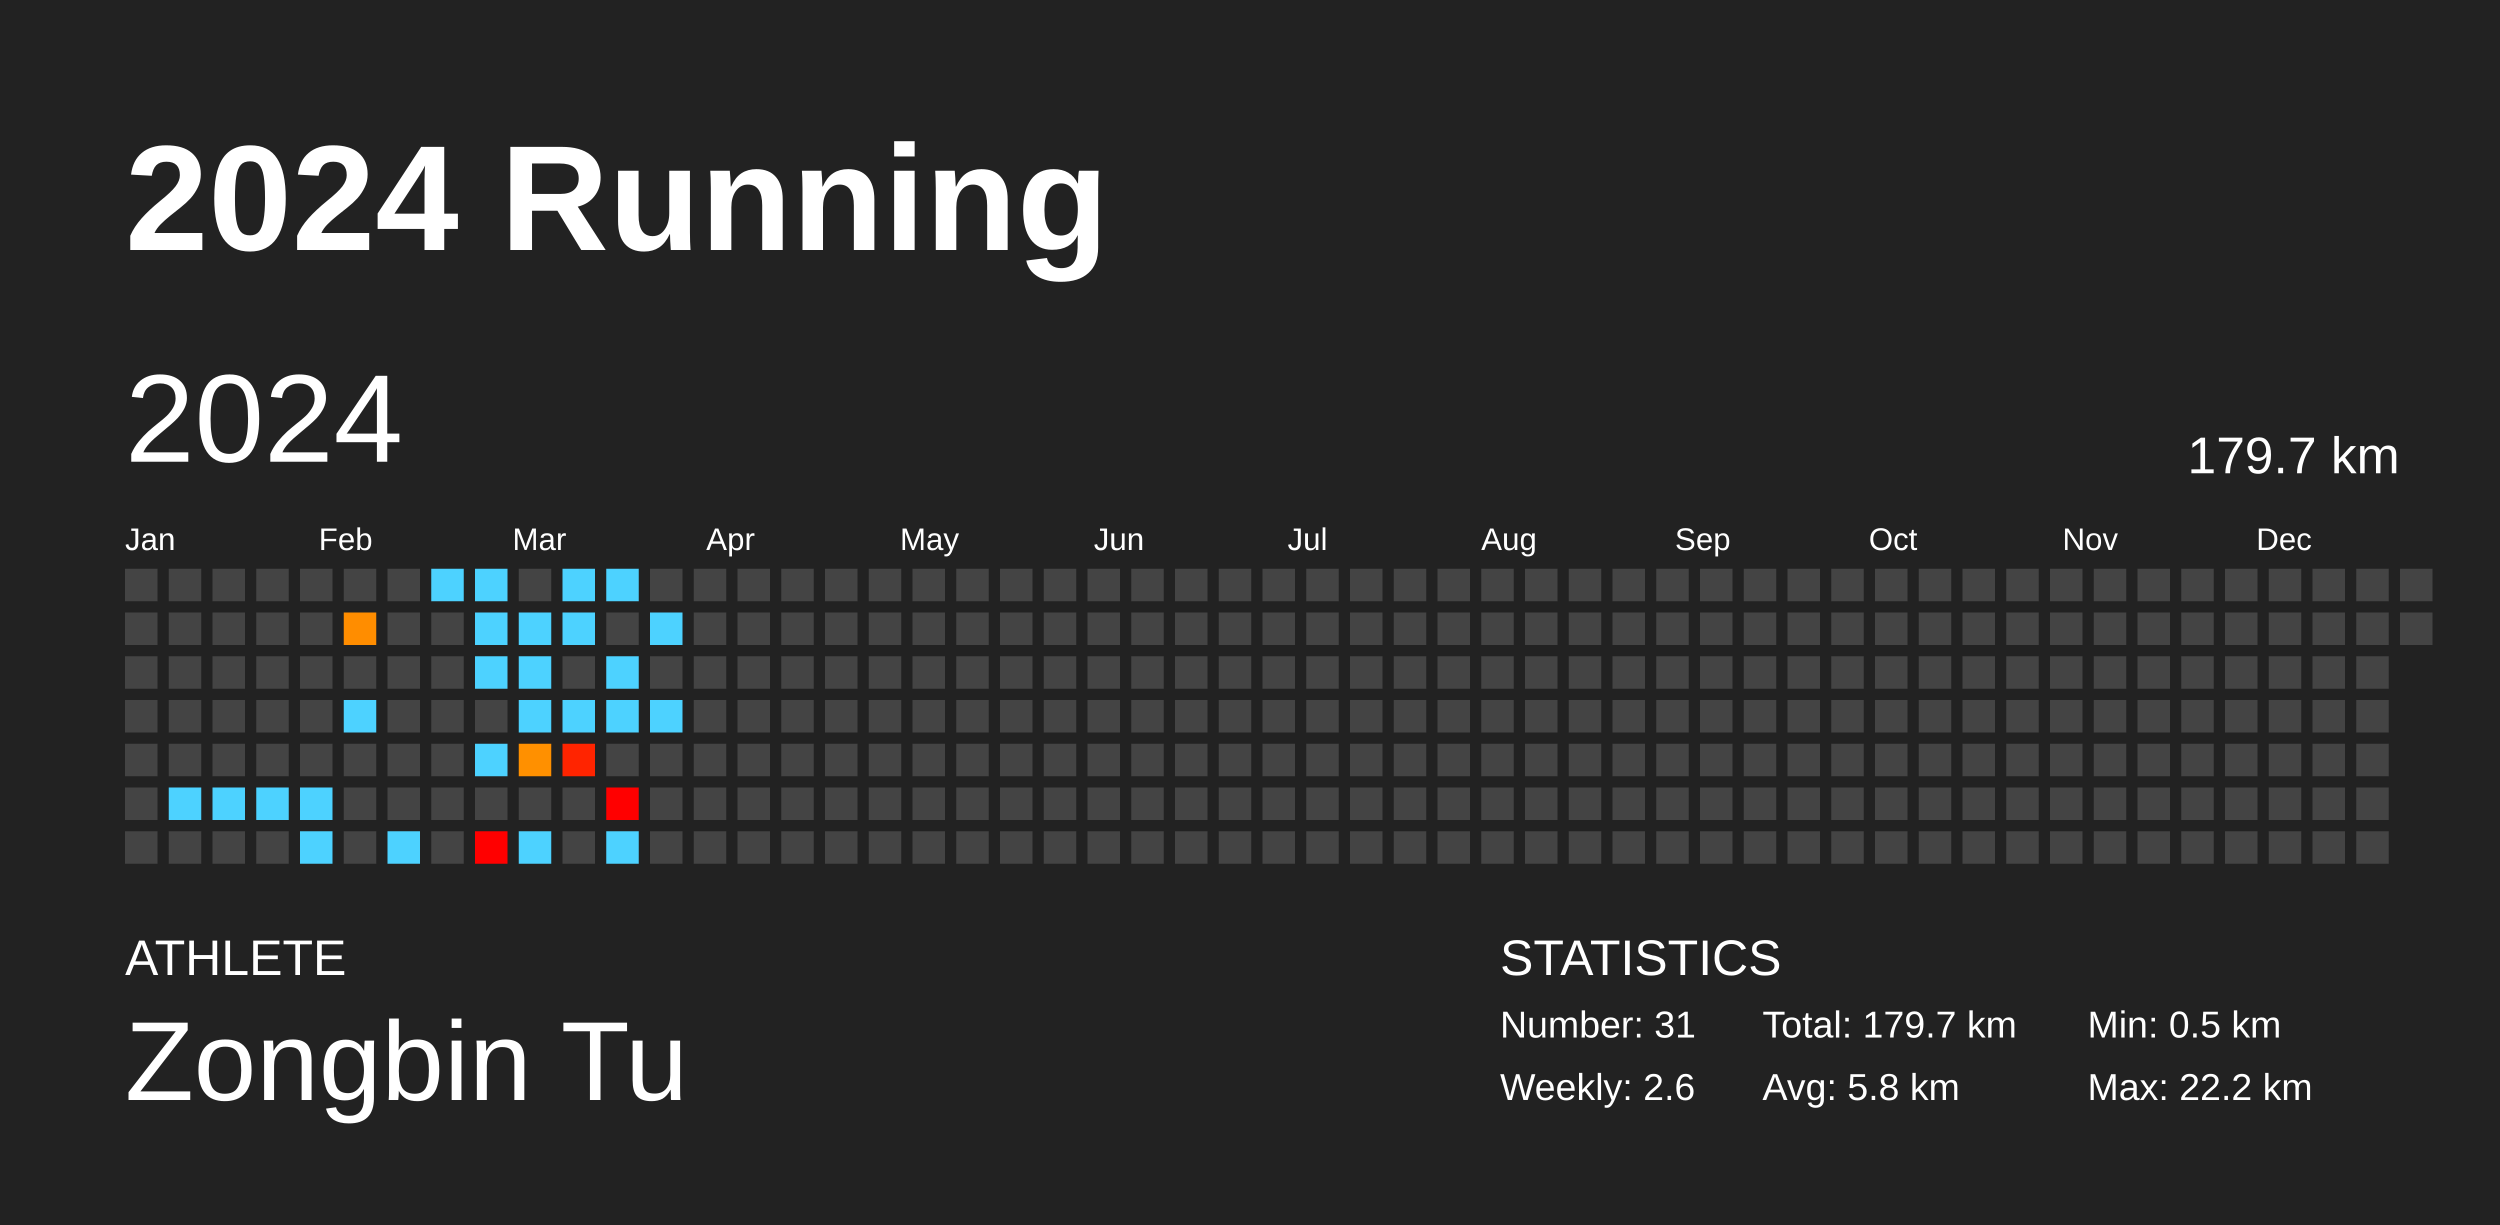
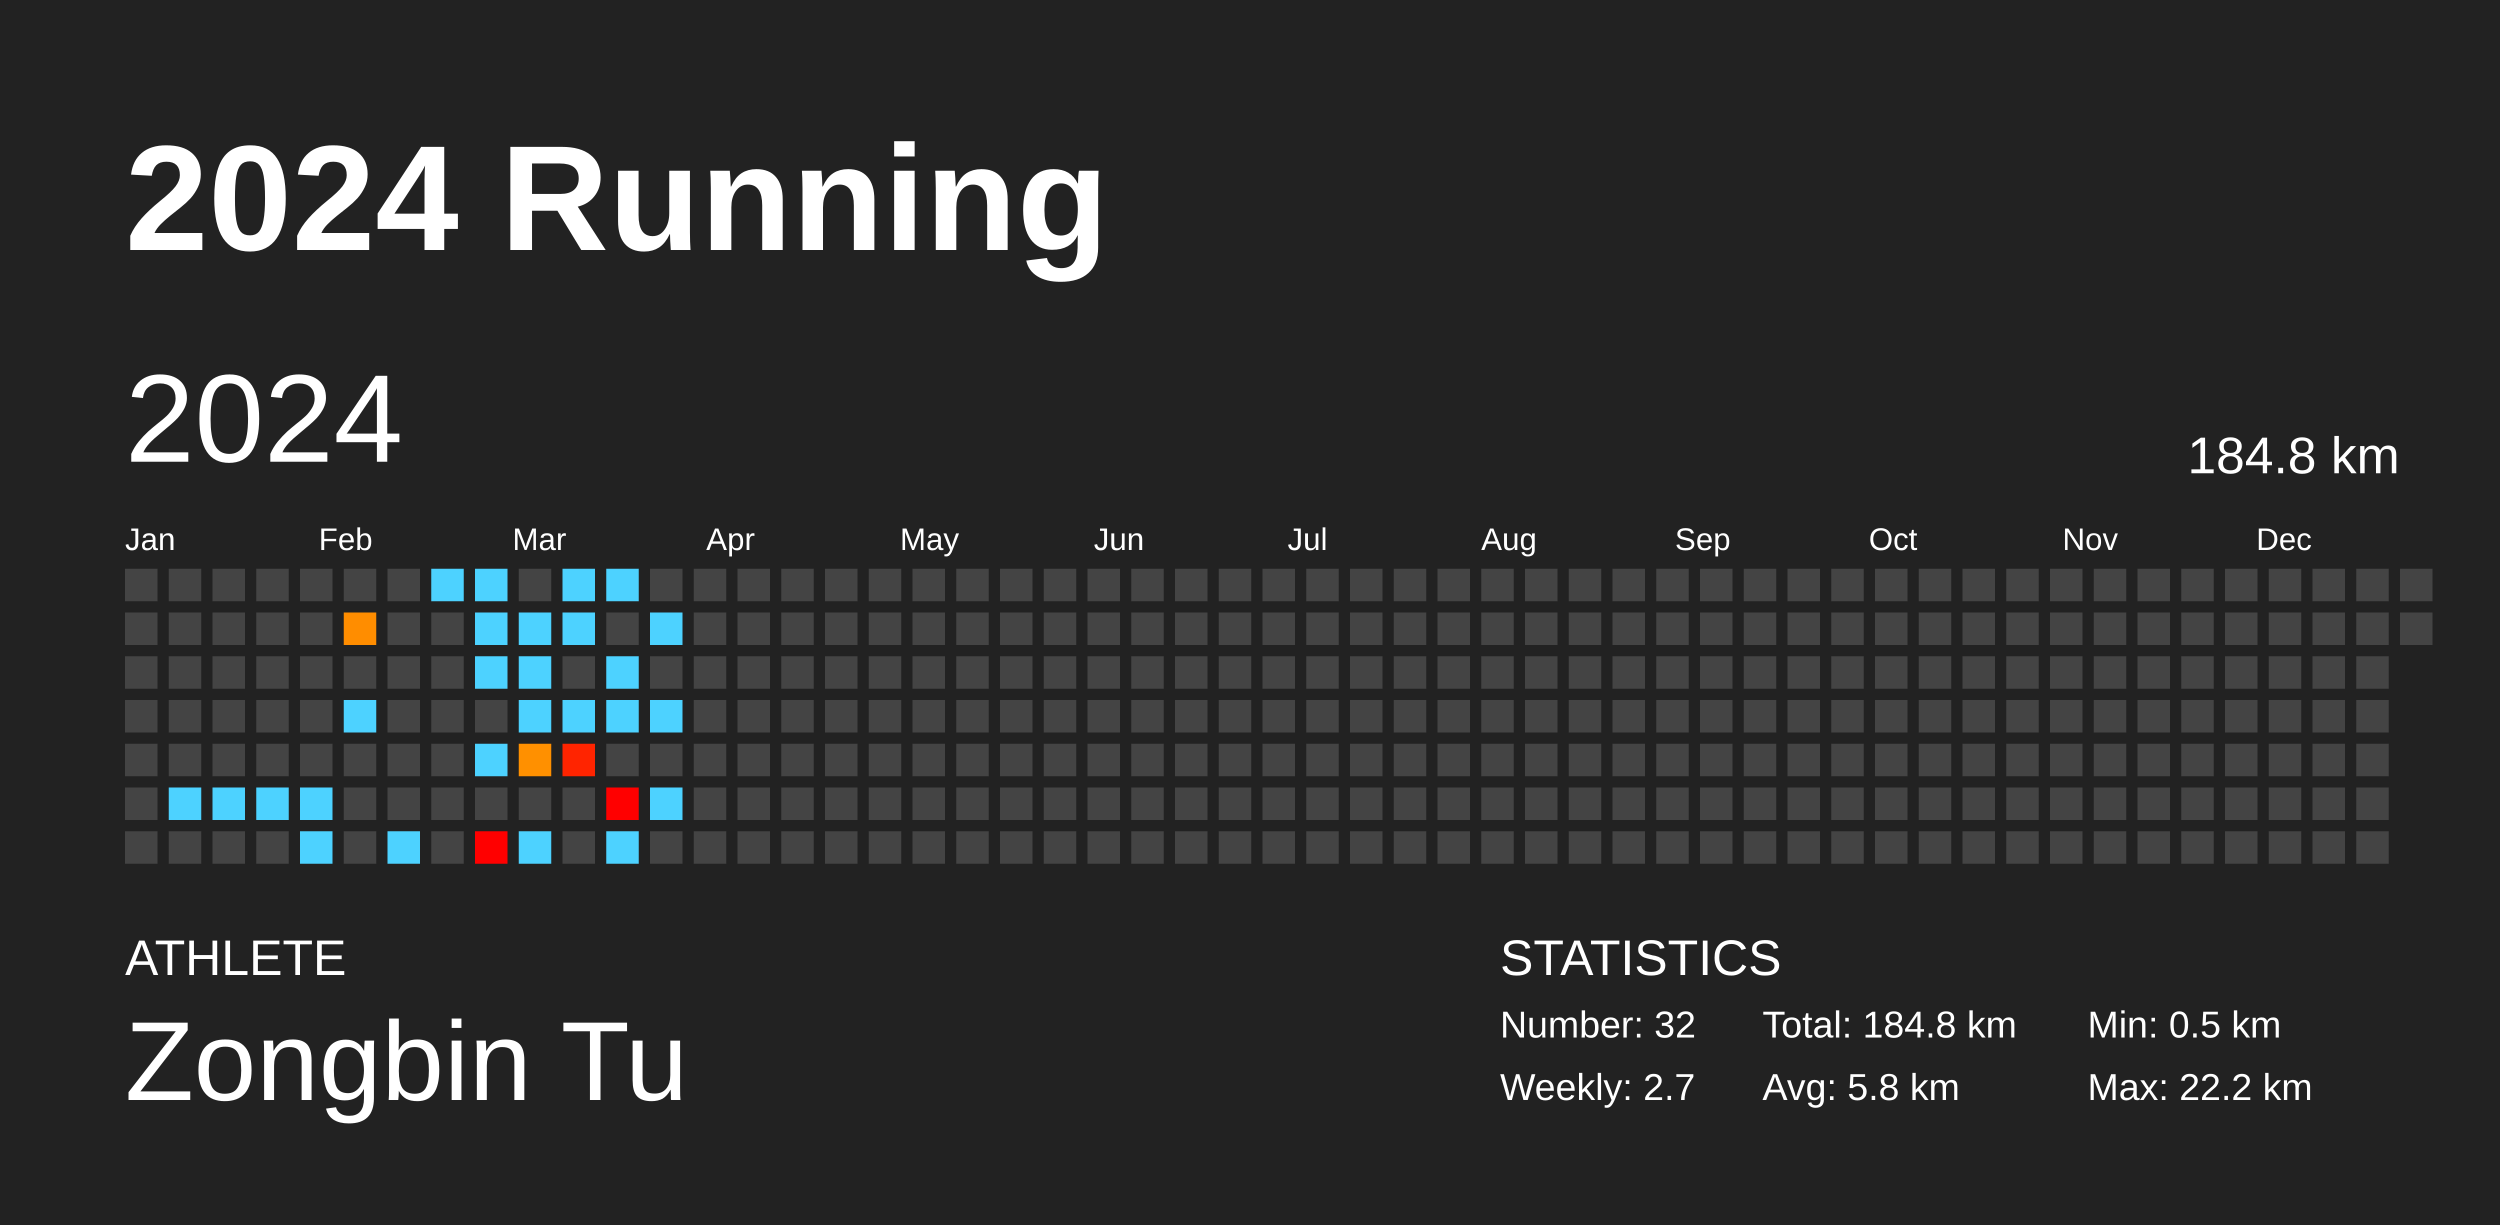
<svg xmlns="http://www.w3.org/2000/svg" baseProfile="full" height="98mm" version="1.1" viewBox="0,0,200,98" width="200mm">
  <defs />
  <rect fill="#222222" height="98" width="200" x="0" y="0" />
  <text fill="#FFFFFF" style="font-size:12px; font-family:Arial; font-weight:bold;" x="10" y="20">2024 Running</text>
  <text fill="#FFFFFF" style="font-size:4px; font-family:Arial" x="10" y="78">ATHLETE</text>
  <text fill="#FFFFFF" style="font-size:9px; font-family:Arial" x="10" y="88">Zongbin Tu</text>
  <text fill="#FFFFFF" style="font-size:4px; font-family:Arial" x="120" y="78">STATISTICS</text>
-   <text fill="#FFFFFF" style="font-size:3px; font-family:Arial" x="120" y="83">Number: 31</text>
-   <text fill="#FFFFFF" style="font-size:3px; font-family:Arial" x="120" y="88">Weekly: 2.6</text>
-   <text fill="#FFFFFF" style="font-size:3px; font-family:Arial" x="141" y="83">Total: 179.7 km</text>
+   <text fill="#FFFFFF" style="font-size:3px; font-family:Arial" x="120" y="83">Number: 32</text>
+   <text fill="#FFFFFF" style="font-size:3px; font-family:Arial" x="120" y="88">Weekly: 2.7</text>
+   <text fill="#FFFFFF" style="font-size:3px; font-family:Arial" x="141" y="83">Total: 184.8 km</text>
  <text fill="#FFFFFF" style="font-size:3px; font-family:Arial" x="141" y="88">Avg: 5.8 km</text>
  <text fill="#FFFFFF" style="font-size:3px; font-family:Arial" x="167" y="83">Min: 0.5 km</text>
  <text fill="#FFFFFF" style="font-size:3px; font-family:Arial" x="167" y="88">Max: 22.2 km</text>
  <text dominant-baseline="hanging" fill="#FFFFFF" style="font-size:10.0px; font-family:Arial;" x="10" y="30">2024</text>
-   <text dominant-baseline="hanging" fill="#FFFFFF" style="font-size:4.125px; font-family:Arial;" x="175" y="35">179.7 km</text>
+   <text dominant-baseline="hanging" fill="#FFFFFF" style="font-size:4.125px; font-family:Arial;" x="175" y="35">184.8 km</text>
  <text fill="#FFFFFF" style="font-size:2.5px; font-family:Arial" x="10.0" y="44">Jan</text>
  <text fill="#FFFFFF" style="font-size:2.5px; font-family:Arial" x="25.5" y="44">Feb</text>
  <text fill="#FFFFFF" style="font-size:2.5px; font-family:Arial" x="41.0" y="44">Mar</text>
  <text fill="#FFFFFF" style="font-size:2.5px; font-family:Arial" x="56.5" y="44">Apr</text>
  <text fill="#FFFFFF" style="font-size:2.5px; font-family:Arial" x="72.0" y="44">May</text>
  <text fill="#FFFFFF" style="font-size:2.5px; font-family:Arial" x="87.5" y="44">Jun</text>
  <text fill="#FFFFFF" style="font-size:2.5px; font-family:Arial" x="103.0" y="44">Jul</text>
  <text fill="#FFFFFF" style="font-size:2.5px; font-family:Arial" x="118.5" y="44">Aug</text>
  <text fill="#FFFFFF" style="font-size:2.5px; font-family:Arial" x="134.0" y="44">Sep</text>
  <text fill="#FFFFFF" style="font-size:2.5px; font-family:Arial" x="149.5" y="44">Oct</text>
  <text fill="#FFFFFF" style="font-size:2.5px; font-family:Arial" x="165.0" y="44">Nov</text>
  <text fill="#FFFFFF" style="font-size:2.5px; font-family:Arial" x="180.5" y="44">Dec</text>
  <rect fill="#444444" height="2.6" width="2.6" x="10.0" y="45.5" />
  <rect fill="#444444" height="2.6" width="2.6" x="10.0" y="49.0" />
  <rect fill="#444444" height="2.6" width="2.6" x="10.0" y="52.5" />
  <rect fill="#444444" height="2.6" width="2.6" x="10.0" y="56.0" />
  <rect fill="#444444" height="2.6" width="2.6" x="10.0" y="59.5" />
  <rect fill="#444444" height="2.6" width="2.6" x="10.0" y="63.0" />
  <rect fill="#444444" height="2.6" width="2.6" x="10.0" y="66.5" />
  <rect fill="#444444" height="2.6" width="2.6" x="13.5" y="45.5" />
  <rect fill="#444444" height="2.6" width="2.6" x="13.5" y="49.0" />
  <rect fill="#444444" height="2.6" width="2.6" x="13.5" y="52.5" />
  <rect fill="#444444" height="2.6" width="2.6" x="13.5" y="56.0" />
  <rect fill="#444444" height="2.6" width="2.6" x="13.5" y="59.5" />
  <rect fill="#4dd2ff" height="2.6" width="2.6" x="13.5" y="63.0" />
  <rect fill="#444444" height="2.6" width="2.6" x="13.5" y="66.5" />
  <rect fill="#444444" height="2.6" width="2.6" x="17.0" y="45.5" />
  <rect fill="#444444" height="2.6" width="2.6" x="17.0" y="49.0" />
  <rect fill="#444444" height="2.6" width="2.6" x="17.0" y="52.5" />
  <rect fill="#444444" height="2.6" width="2.6" x="17.0" y="56.0" />
  <rect fill="#444444" height="2.6" width="2.6" x="17.0" y="59.5" />
  <rect fill="#4dd2ff" height="2.6" width="2.6" x="17.0" y="63.0" />
  <rect fill="#444444" height="2.6" width="2.6" x="17.0" y="66.5" />
  <rect fill="#444444" height="2.6" width="2.6" x="20.5" y="45.5" />
  <rect fill="#444444" height="2.6" width="2.6" x="20.5" y="49.0" />
  <rect fill="#444444" height="2.6" width="2.6" x="20.5" y="52.5" />
  <rect fill="#444444" height="2.6" width="2.6" x="20.5" y="56.0" />
  <rect fill="#444444" height="2.6" width="2.6" x="20.5" y="59.5" />
  <rect fill="#4dd2ff" height="2.6" width="2.6" x="20.5" y="63.0" />
  <rect fill="#444444" height="2.6" width="2.6" x="20.5" y="66.5" />
  <rect fill="#444444" height="2.6" width="2.6" x="24.0" y="45.5" />
  <rect fill="#444444" height="2.6" width="2.6" x="24.0" y="49.0" />
  <rect fill="#444444" height="2.6" width="2.6" x="24.0" y="52.5" />
  <rect fill="#444444" height="2.6" width="2.6" x="24.0" y="56.0" />
  <rect fill="#444444" height="2.6" width="2.6" x="24.0" y="59.5" />
  <rect fill="#4dd2ff" height="2.6" width="2.6" x="24.0" y="63.0" />
  <rect fill="#4dd2ff" height="2.6" width="2.6" x="24.0" y="66.5" />
  <rect fill="#444444" height="2.6" width="2.6" x="27.5" y="45.5" />
  <rect fill="#ff8d00" height="2.6" width="2.6" x="27.5" y="49.0" />
  <rect fill="#444444" height="2.6" width="2.6" x="27.5" y="52.5" />
  <rect fill="#4dd2ff" height="2.6" width="2.6" x="27.5" y="56.0" />
  <rect fill="#444444" height="2.6" width="2.6" x="27.5" y="59.5" />
  <rect fill="#444444" height="2.6" width="2.6" x="27.5" y="63.0" />
  <rect fill="#444444" height="2.6" width="2.6" x="27.5" y="66.5" />
  <rect fill="#444444" height="2.6" width="2.6" x="31.0" y="45.5" />
  <rect fill="#444444" height="2.6" width="2.6" x="31.0" y="49.0" />
  <rect fill="#444444" height="2.6" width="2.6" x="31.0" y="52.5" />
  <rect fill="#444444" height="2.6" width="2.6" x="31.0" y="56.0" />
  <rect fill="#444444" height="2.6" width="2.6" x="31.0" y="59.5" />
  <rect fill="#444444" height="2.6" width="2.6" x="31.0" y="63.0" />
  <rect fill="#4dd2ff" height="2.6" width="2.6" x="31.0" y="66.5" />
  <rect fill="#4dd2ff" height="2.6" width="2.6" x="34.5" y="45.5" />
  <rect fill="#444444" height="2.6" width="2.6" x="34.5" y="49.0" />
  <rect fill="#444444" height="2.6" width="2.6" x="34.5" y="52.5" />
  <rect fill="#444444" height="2.6" width="2.6" x="34.5" y="56.0" />
  <rect fill="#444444" height="2.6" width="2.6" x="34.5" y="59.5" />
  <rect fill="#444444" height="2.6" width="2.6" x="34.5" y="63.0" />
  <rect fill="#444444" height="2.6" width="2.6" x="34.5" y="66.5" />
  <rect fill="#4dd2ff" height="2.6" width="2.6" x="38.0" y="45.5" />
  <rect fill="#4dd2ff" height="2.6" width="2.6" x="38.0" y="49.0" />
  <rect fill="#4dd2ff" height="2.6" width="2.6" x="38.0" y="52.5" />
  <rect fill="#444444" height="2.6" width="2.6" x="38.0" y="56.0" />
  <rect fill="#4dd2ff" height="2.6" width="2.6" x="38.0" y="59.5" />
  <rect fill="#444444" height="2.6" width="2.6" x="38.0" y="63.0" />
  <rect fill="red" height="2.6" width="2.6" x="38.0" y="66.5" />
  <rect fill="#444444" height="2.6" width="2.6" x="41.5" y="45.5" />
  <rect fill="#4dd2ff" height="2.6" width="2.6" x="41.5" y="49.0" />
  <rect fill="#4dd2ff" height="2.6" width="2.6" x="41.5" y="52.5" />
  <rect fill="#4dd2ff" height="2.6" width="2.6" x="41.5" y="56.0" />
  <rect fill="#ff9000" height="2.6" width="2.6" x="41.5" y="59.5" />
  <rect fill="#444444" height="2.6" width="2.6" x="41.5" y="63.0" />
  <rect fill="#4dd2ff" height="2.6" width="2.6" x="41.5" y="66.5" />
  <rect fill="#4dd2ff" height="2.6" width="2.6" x="45.0" y="45.5" />
  <rect fill="#4dd2ff" height="2.6" width="2.6" x="45.0" y="49.0" />
  <rect fill="#444444" height="2.6" width="2.6" x="45.0" y="52.5" />
  <rect fill="#4dd2ff" height="2.6" width="2.6" x="45.0" y="56.0" />
  <rect fill="#ff2400" height="2.6" width="2.6" x="45.0" y="59.5" />
  <rect fill="#444444" height="2.6" width="2.6" x="45.0" y="63.0" />
  <rect fill="#444444" height="2.6" width="2.6" x="45.0" y="66.5" />
  <rect fill="#4dd2ff" height="2.6" width="2.6" x="48.5" y="45.5" />
  <rect fill="#444444" height="2.6" width="2.6" x="48.5" y="49.0" />
  <rect fill="#4dd2ff" height="2.6" width="2.6" x="48.5" y="52.5" />
  <rect fill="#4dd2ff" height="2.6" width="2.6" x="48.5" y="56.0" />
  <rect fill="#444444" height="2.6" width="2.6" x="48.5" y="59.5" />
  <rect fill="red" height="2.6" width="2.6" x="48.5" y="63.0" />
  <rect fill="#4dd2ff" height="2.6" width="2.6" x="48.5" y="66.5" />
  <rect fill="#444444" height="2.6" width="2.6" x="52.0" y="45.5" />
  <rect fill="#4dd2ff" height="2.6" width="2.6" x="52.0" y="49.0" />
  <rect fill="#444444" height="2.6" width="2.6" x="52.0" y="52.5" />
  <rect fill="#4dd2ff" height="2.6" width="2.6" x="52.0" y="56.0" />
  <rect fill="#444444" height="2.6" width="2.6" x="52.0" y="59.5" />
-   <rect fill="#444444" height="2.6" width="2.6" x="52.0" y="63.0" />
+   <rect fill="#4dd2ff" height="2.6" width="2.6" x="52.0" y="63.0" />
  <rect fill="#444444" height="2.6" width="2.6" x="52.0" y="66.5" />
  <rect fill="#444444" height="2.6" width="2.6" x="55.5" y="45.5" />
  <rect fill="#444444" height="2.6" width="2.6" x="55.5" y="49.0" />
  <rect fill="#444444" height="2.6" width="2.6" x="55.5" y="52.5" />
  <rect fill="#444444" height="2.6" width="2.6" x="55.5" y="56.0" />
  <rect fill="#444444" height="2.6" width="2.6" x="55.5" y="59.5" />
  <rect fill="#444444" height="2.6" width="2.6" x="55.5" y="63.0" />
  <rect fill="#444444" height="2.6" width="2.6" x="55.5" y="66.5" />
  <rect fill="#444444" height="2.6" width="2.6" x="59.0" y="45.5" />
  <rect fill="#444444" height="2.6" width="2.6" x="59.0" y="49.0" />
  <rect fill="#444444" height="2.6" width="2.6" x="59.0" y="52.5" />
  <rect fill="#444444" height="2.6" width="2.6" x="59.0" y="56.0" />
  <rect fill="#444444" height="2.6" width="2.6" x="59.0" y="59.5" />
  <rect fill="#444444" height="2.6" width="2.6" x="59.0" y="63.0" />
  <rect fill="#444444" height="2.6" width="2.6" x="59.0" y="66.5" />
  <rect fill="#444444" height="2.6" width="2.6" x="62.5" y="45.5" />
  <rect fill="#444444" height="2.6" width="2.6" x="62.5" y="49.0" />
  <rect fill="#444444" height="2.6" width="2.6" x="62.5" y="52.5" />
  <rect fill="#444444" height="2.6" width="2.6" x="62.5" y="56.0" />
  <rect fill="#444444" height="2.6" width="2.6" x="62.5" y="59.5" />
  <rect fill="#444444" height="2.6" width="2.6" x="62.5" y="63.0" />
  <rect fill="#444444" height="2.6" width="2.6" x="62.5" y="66.5" />
  <rect fill="#444444" height="2.6" width="2.6" x="66.0" y="45.5" />
  <rect fill="#444444" height="2.6" width="2.6" x="66.0" y="49.0" />
  <rect fill="#444444" height="2.6" width="2.6" x="66.0" y="52.5" />
  <rect fill="#444444" height="2.6" width="2.6" x="66.0" y="56.0" />
  <rect fill="#444444" height="2.6" width="2.6" x="66.0" y="59.5" />
  <rect fill="#444444" height="2.6" width="2.6" x="66.0" y="63.0" />
  <rect fill="#444444" height="2.6" width="2.6" x="66.0" y="66.5" />
  <rect fill="#444444" height="2.6" width="2.6" x="69.5" y="45.5" />
  <rect fill="#444444" height="2.6" width="2.6" x="69.5" y="49.0" />
  <rect fill="#444444" height="2.6" width="2.6" x="69.5" y="52.5" />
  <rect fill="#444444" height="2.6" width="2.6" x="69.5" y="56.0" />
  <rect fill="#444444" height="2.6" width="2.6" x="69.5" y="59.5" />
  <rect fill="#444444" height="2.6" width="2.6" x="69.5" y="63.0" />
  <rect fill="#444444" height="2.6" width="2.6" x="69.5" y="66.5" />
  <rect fill="#444444" height="2.6" width="2.6" x="73.0" y="45.5" />
  <rect fill="#444444" height="2.6" width="2.6" x="73.0" y="49.0" />
  <rect fill="#444444" height="2.6" width="2.6" x="73.0" y="52.5" />
  <rect fill="#444444" height="2.6" width="2.6" x="73.0" y="56.0" />
  <rect fill="#444444" height="2.6" width="2.6" x="73.0" y="59.5" />
  <rect fill="#444444" height="2.6" width="2.6" x="73.0" y="63.0" />
  <rect fill="#444444" height="2.6" width="2.6" x="73.0" y="66.5" />
  <rect fill="#444444" height="2.6" width="2.6" x="76.5" y="45.5" />
  <rect fill="#444444" height="2.6" width="2.6" x="76.5" y="49.0" />
  <rect fill="#444444" height="2.6" width="2.6" x="76.5" y="52.5" />
  <rect fill="#444444" height="2.6" width="2.6" x="76.5" y="56.0" />
  <rect fill="#444444" height="2.6" width="2.6" x="76.5" y="59.5" />
  <rect fill="#444444" height="2.6" width="2.6" x="76.5" y="63.0" />
  <rect fill="#444444" height="2.6" width="2.6" x="76.5" y="66.5" />
  <rect fill="#444444" height="2.6" width="2.6" x="80.0" y="45.5" />
  <rect fill="#444444" height="2.6" width="2.6" x="80.0" y="49.0" />
  <rect fill="#444444" height="2.6" width="2.6" x="80.0" y="52.5" />
  <rect fill="#444444" height="2.6" width="2.6" x="80.0" y="56.0" />
  <rect fill="#444444" height="2.6" width="2.6" x="80.0" y="59.5" />
  <rect fill="#444444" height="2.6" width="2.6" x="80.0" y="63.0" />
  <rect fill="#444444" height="2.6" width="2.6" x="80.0" y="66.5" />
  <rect fill="#444444" height="2.6" width="2.6" x="83.5" y="45.5" />
  <rect fill="#444444" height="2.6" width="2.6" x="83.5" y="49.0" />
  <rect fill="#444444" height="2.6" width="2.6" x="83.5" y="52.5" />
  <rect fill="#444444" height="2.6" width="2.6" x="83.5" y="56.0" />
  <rect fill="#444444" height="2.6" width="2.6" x="83.5" y="59.5" />
  <rect fill="#444444" height="2.6" width="2.6" x="83.5" y="63.0" />
  <rect fill="#444444" height="2.6" width="2.6" x="83.5" y="66.5" />
  <rect fill="#444444" height="2.6" width="2.6" x="87.0" y="45.5" />
  <rect fill="#444444" height="2.6" width="2.6" x="87.0" y="49.0" />
  <rect fill="#444444" height="2.6" width="2.6" x="87.0" y="52.5" />
  <rect fill="#444444" height="2.6" width="2.6" x="87.0" y="56.0" />
  <rect fill="#444444" height="2.6" width="2.6" x="87.0" y="59.5" />
  <rect fill="#444444" height="2.6" width="2.6" x="87.0" y="63.0" />
  <rect fill="#444444" height="2.6" width="2.6" x="87.0" y="66.5" />
  <rect fill="#444444" height="2.6" width="2.6" x="90.5" y="45.5" />
  <rect fill="#444444" height="2.6" width="2.6" x="90.5" y="49.0" />
  <rect fill="#444444" height="2.6" width="2.6" x="90.5" y="52.5" />
  <rect fill="#444444" height="2.6" width="2.6" x="90.5" y="56.0" />
  <rect fill="#444444" height="2.6" width="2.6" x="90.5" y="59.5" />
  <rect fill="#444444" height="2.6" width="2.6" x="90.5" y="63.0" />
  <rect fill="#444444" height="2.6" width="2.6" x="90.5" y="66.5" />
  <rect fill="#444444" height="2.6" width="2.6" x="94.0" y="45.5" />
  <rect fill="#444444" height="2.6" width="2.6" x="94.0" y="49.0" />
  <rect fill="#444444" height="2.6" width="2.6" x="94.0" y="52.5" />
  <rect fill="#444444" height="2.6" width="2.6" x="94.0" y="56.0" />
  <rect fill="#444444" height="2.6" width="2.6" x="94.0" y="59.5" />
  <rect fill="#444444" height="2.6" width="2.6" x="94.0" y="63.0" />
  <rect fill="#444444" height="2.6" width="2.6" x="94.0" y="66.5" />
  <rect fill="#444444" height="2.6" width="2.6" x="97.5" y="45.5" />
  <rect fill="#444444" height="2.6" width="2.6" x="97.5" y="49.0" />
  <rect fill="#444444" height="2.6" width="2.6" x="97.5" y="52.5" />
  <rect fill="#444444" height="2.6" width="2.6" x="97.5" y="56.0" />
  <rect fill="#444444" height="2.6" width="2.6" x="97.5" y="59.5" />
  <rect fill="#444444" height="2.6" width="2.6" x="97.5" y="63.0" />
  <rect fill="#444444" height="2.6" width="2.6" x="97.5" y="66.5" />
  <rect fill="#444444" height="2.6" width="2.6" x="101.0" y="45.5" />
  <rect fill="#444444" height="2.6" width="2.6" x="101.0" y="49.0" />
  <rect fill="#444444" height="2.6" width="2.6" x="101.0" y="52.5" />
  <rect fill="#444444" height="2.6" width="2.6" x="101.0" y="56.0" />
  <rect fill="#444444" height="2.6" width="2.6" x="101.0" y="59.5" />
  <rect fill="#444444" height="2.6" width="2.6" x="101.0" y="63.0" />
  <rect fill="#444444" height="2.6" width="2.6" x="101.0" y="66.5" />
  <rect fill="#444444" height="2.6" width="2.6" x="104.5" y="45.5" />
  <rect fill="#444444" height="2.6" width="2.6" x="104.5" y="49.0" />
  <rect fill="#444444" height="2.6" width="2.6" x="104.5" y="52.5" />
  <rect fill="#444444" height="2.6" width="2.6" x="104.5" y="56.0" />
  <rect fill="#444444" height="2.6" width="2.6" x="104.5" y="59.5" />
  <rect fill="#444444" height="2.6" width="2.6" x="104.5" y="63.0" />
  <rect fill="#444444" height="2.6" width="2.6" x="104.5" y="66.5" />
  <rect fill="#444444" height="2.6" width="2.6" x="108.0" y="45.5" />
  <rect fill="#444444" height="2.6" width="2.6" x="108.0" y="49.0" />
  <rect fill="#444444" height="2.6" width="2.6" x="108.0" y="52.5" />
  <rect fill="#444444" height="2.6" width="2.6" x="108.0" y="56.0" />
  <rect fill="#444444" height="2.6" width="2.6" x="108.0" y="59.5" />
  <rect fill="#444444" height="2.6" width="2.6" x="108.0" y="63.0" />
  <rect fill="#444444" height="2.6" width="2.6" x="108.0" y="66.5" />
  <rect fill="#444444" height="2.6" width="2.6" x="111.5" y="45.5" />
  <rect fill="#444444" height="2.6" width="2.6" x="111.5" y="49.0" />
  <rect fill="#444444" height="2.6" width="2.6" x="111.5" y="52.5" />
  <rect fill="#444444" height="2.6" width="2.6" x="111.5" y="56.0" />
  <rect fill="#444444" height="2.6" width="2.6" x="111.5" y="59.5" />
  <rect fill="#444444" height="2.6" width="2.6" x="111.5" y="63.0" />
  <rect fill="#444444" height="2.6" width="2.6" x="111.5" y="66.5" />
  <rect fill="#444444" height="2.6" width="2.6" x="115.0" y="45.5" />
  <rect fill="#444444" height="2.6" width="2.6" x="115.0" y="49.0" />
  <rect fill="#444444" height="2.6" width="2.6" x="115.0" y="52.5" />
  <rect fill="#444444" height="2.6" width="2.6" x="115.0" y="56.0" />
  <rect fill="#444444" height="2.6" width="2.6" x="115.0" y="59.5" />
  <rect fill="#444444" height="2.6" width="2.6" x="115.0" y="63.0" />
  <rect fill="#444444" height="2.6" width="2.6" x="115.0" y="66.5" />
  <rect fill="#444444" height="2.6" width="2.6" x="118.5" y="45.5" />
  <rect fill="#444444" height="2.6" width="2.6" x="118.5" y="49.0" />
  <rect fill="#444444" height="2.6" width="2.6" x="118.5" y="52.5" />
  <rect fill="#444444" height="2.6" width="2.6" x="118.5" y="56.0" />
  <rect fill="#444444" height="2.6" width="2.6" x="118.5" y="59.5" />
  <rect fill="#444444" height="2.6" width="2.6" x="118.5" y="63.0" />
  <rect fill="#444444" height="2.6" width="2.6" x="118.5" y="66.5" />
  <rect fill="#444444" height="2.6" width="2.6" x="122.0" y="45.5" />
  <rect fill="#444444" height="2.6" width="2.6" x="122.0" y="49.0" />
  <rect fill="#444444" height="2.6" width="2.6" x="122.0" y="52.5" />
  <rect fill="#444444" height="2.6" width="2.6" x="122.0" y="56.0" />
  <rect fill="#444444" height="2.6" width="2.6" x="122.0" y="59.5" />
  <rect fill="#444444" height="2.6" width="2.6" x="122.0" y="63.0" />
  <rect fill="#444444" height="2.6" width="2.6" x="122.0" y="66.5" />
  <rect fill="#444444" height="2.6" width="2.6" x="125.5" y="45.5" />
  <rect fill="#444444" height="2.6" width="2.6" x="125.5" y="49.0" />
  <rect fill="#444444" height="2.6" width="2.6" x="125.5" y="52.5" />
  <rect fill="#444444" height="2.6" width="2.6" x="125.5" y="56.0" />
  <rect fill="#444444" height="2.6" width="2.6" x="125.5" y="59.5" />
  <rect fill="#444444" height="2.6" width="2.6" x="125.5" y="63.0" />
  <rect fill="#444444" height="2.6" width="2.6" x="125.5" y="66.5" />
  <rect fill="#444444" height="2.6" width="2.6" x="129.0" y="45.5" />
  <rect fill="#444444" height="2.6" width="2.6" x="129.0" y="49.0" />
  <rect fill="#444444" height="2.6" width="2.6" x="129.0" y="52.5" />
  <rect fill="#444444" height="2.6" width="2.6" x="129.0" y="56.0" />
  <rect fill="#444444" height="2.6" width="2.6" x="129.0" y="59.5" />
  <rect fill="#444444" height="2.6" width="2.6" x="129.0" y="63.0" />
  <rect fill="#444444" height="2.6" width="2.6" x="129.0" y="66.5" />
  <rect fill="#444444" height="2.6" width="2.6" x="132.5" y="45.5" />
  <rect fill="#444444" height="2.6" width="2.6" x="132.5" y="49.0" />
  <rect fill="#444444" height="2.6" width="2.6" x="132.5" y="52.5" />
  <rect fill="#444444" height="2.6" width="2.6" x="132.5" y="56.0" />
  <rect fill="#444444" height="2.6" width="2.6" x="132.5" y="59.5" />
  <rect fill="#444444" height="2.6" width="2.6" x="132.5" y="63.0" />
  <rect fill="#444444" height="2.6" width="2.6" x="132.5" y="66.5" />
  <rect fill="#444444" height="2.6" width="2.6" x="136.0" y="45.5" />
  <rect fill="#444444" height="2.6" width="2.6" x="136.0" y="49.0" />
  <rect fill="#444444" height="2.6" width="2.6" x="136.0" y="52.5" />
  <rect fill="#444444" height="2.6" width="2.6" x="136.0" y="56.0" />
  <rect fill="#444444" height="2.6" width="2.6" x="136.0" y="59.5" />
  <rect fill="#444444" height="2.6" width="2.6" x="136.0" y="63.0" />
  <rect fill="#444444" height="2.6" width="2.6" x="136.0" y="66.5" />
  <rect fill="#444444" height="2.6" width="2.6" x="139.5" y="45.5" />
  <rect fill="#444444" height="2.6" width="2.6" x="139.5" y="49.0" />
  <rect fill="#444444" height="2.6" width="2.6" x="139.5" y="52.5" />
  <rect fill="#444444" height="2.6" width="2.6" x="139.5" y="56.0" />
  <rect fill="#444444" height="2.6" width="2.6" x="139.5" y="59.5" />
  <rect fill="#444444" height="2.6" width="2.6" x="139.5" y="63.0" />
  <rect fill="#444444" height="2.6" width="2.6" x="139.5" y="66.5" />
  <rect fill="#444444" height="2.6" width="2.6" x="143.0" y="45.5" />
  <rect fill="#444444" height="2.6" width="2.6" x="143.0" y="49.0" />
  <rect fill="#444444" height="2.6" width="2.6" x="143.0" y="52.5" />
  <rect fill="#444444" height="2.6" width="2.6" x="143.0" y="56.0" />
  <rect fill="#444444" height="2.6" width="2.6" x="143.0" y="59.5" />
  <rect fill="#444444" height="2.6" width="2.6" x="143.0" y="63.0" />
  <rect fill="#444444" height="2.6" width="2.6" x="143.0" y="66.5" />
  <rect fill="#444444" height="2.6" width="2.6" x="146.5" y="45.5" />
  <rect fill="#444444" height="2.6" width="2.6" x="146.5" y="49.0" />
  <rect fill="#444444" height="2.6" width="2.6" x="146.5" y="52.5" />
  <rect fill="#444444" height="2.6" width="2.6" x="146.5" y="56.0" />
  <rect fill="#444444" height="2.6" width="2.6" x="146.5" y="59.5" />
  <rect fill="#444444" height="2.6" width="2.6" x="146.5" y="63.0" />
  <rect fill="#444444" height="2.6" width="2.6" x="146.5" y="66.5" />
  <rect fill="#444444" height="2.6" width="2.6" x="150.0" y="45.5" />
  <rect fill="#444444" height="2.6" width="2.6" x="150.0" y="49.0" />
  <rect fill="#444444" height="2.6" width="2.6" x="150.0" y="52.5" />
  <rect fill="#444444" height="2.6" width="2.6" x="150.0" y="56.0" />
  <rect fill="#444444" height="2.6" width="2.6" x="150.0" y="59.5" />
  <rect fill="#444444" height="2.6" width="2.6" x="150.0" y="63.0" />
  <rect fill="#444444" height="2.6" width="2.6" x="150.0" y="66.5" />
  <rect fill="#444444" height="2.6" width="2.6" x="153.5" y="45.5" />
  <rect fill="#444444" height="2.6" width="2.6" x="153.5" y="49.0" />
  <rect fill="#444444" height="2.6" width="2.6" x="153.5" y="52.5" />
  <rect fill="#444444" height="2.6" width="2.6" x="153.5" y="56.0" />
  <rect fill="#444444" height="2.6" width="2.6" x="153.5" y="59.5" />
  <rect fill="#444444" height="2.6" width="2.6" x="153.5" y="63.0" />
  <rect fill="#444444" height="2.6" width="2.6" x="153.5" y="66.5" />
  <rect fill="#444444" height="2.6" width="2.6" x="157.0" y="45.5" />
  <rect fill="#444444" height="2.6" width="2.6" x="157.0" y="49.0" />
  <rect fill="#444444" height="2.6" width="2.6" x="157.0" y="52.5" />
  <rect fill="#444444" height="2.6" width="2.6" x="157.0" y="56.0" />
  <rect fill="#444444" height="2.6" width="2.6" x="157.0" y="59.5" />
  <rect fill="#444444" height="2.6" width="2.6" x="157.0" y="63.0" />
  <rect fill="#444444" height="2.6" width="2.6" x="157.0" y="66.5" />
  <rect fill="#444444" height="2.6" width="2.6" x="160.5" y="45.5" />
  <rect fill="#444444" height="2.6" width="2.6" x="160.5" y="49.0" />
  <rect fill="#444444" height="2.6" width="2.6" x="160.5" y="52.5" />
  <rect fill="#444444" height="2.6" width="2.6" x="160.5" y="56.0" />
  <rect fill="#444444" height="2.6" width="2.6" x="160.5" y="59.5" />
  <rect fill="#444444" height="2.6" width="2.6" x="160.5" y="63.0" />
  <rect fill="#444444" height="2.6" width="2.6" x="160.5" y="66.5" />
  <rect fill="#444444" height="2.6" width="2.6" x="164.0" y="45.5" />
  <rect fill="#444444" height="2.6" width="2.6" x="164.0" y="49.0" />
  <rect fill="#444444" height="2.6" width="2.6" x="164.0" y="52.5" />
  <rect fill="#444444" height="2.6" width="2.6" x="164.0" y="56.0" />
  <rect fill="#444444" height="2.6" width="2.6" x="164.0" y="59.5" />
  <rect fill="#444444" height="2.6" width="2.6" x="164.0" y="63.0" />
  <rect fill="#444444" height="2.6" width="2.6" x="164.0" y="66.5" />
  <rect fill="#444444" height="2.6" width="2.6" x="167.5" y="45.5" />
  <rect fill="#444444" height="2.6" width="2.6" x="167.5" y="49.0" />
  <rect fill="#444444" height="2.6" width="2.6" x="167.5" y="52.5" />
  <rect fill="#444444" height="2.6" width="2.6" x="167.5" y="56.0" />
  <rect fill="#444444" height="2.6" width="2.6" x="167.5" y="59.5" />
  <rect fill="#444444" height="2.6" width="2.6" x="167.5" y="63.0" />
  <rect fill="#444444" height="2.6" width="2.6" x="167.5" y="66.5" />
  <rect fill="#444444" height="2.6" width="2.6" x="171.0" y="45.5" />
  <rect fill="#444444" height="2.6" width="2.6" x="171.0" y="49.0" />
  <rect fill="#444444" height="2.6" width="2.6" x="171.0" y="52.5" />
  <rect fill="#444444" height="2.6" width="2.6" x="171.0" y="56.0" />
  <rect fill="#444444" height="2.6" width="2.6" x="171.0" y="59.5" />
  <rect fill="#444444" height="2.6" width="2.6" x="171.0" y="63.0" />
  <rect fill="#444444" height="2.6" width="2.6" x="171.0" y="66.5" />
  <rect fill="#444444" height="2.6" width="2.6" x="174.5" y="45.5" />
  <rect fill="#444444" height="2.6" width="2.6" x="174.5" y="49.0" />
  <rect fill="#444444" height="2.6" width="2.6" x="174.5" y="52.5" />
  <rect fill="#444444" height="2.6" width="2.6" x="174.5" y="56.0" />
  <rect fill="#444444" height="2.6" width="2.6" x="174.5" y="59.5" />
  <rect fill="#444444" height="2.6" width="2.6" x="174.5" y="63.0" />
  <rect fill="#444444" height="2.6" width="2.6" x="174.5" y="66.5" />
  <rect fill="#444444" height="2.6" width="2.6" x="178.0" y="45.5" />
  <rect fill="#444444" height="2.6" width="2.6" x="178.0" y="49.0" />
  <rect fill="#444444" height="2.6" width="2.6" x="178.0" y="52.5" />
  <rect fill="#444444" height="2.6" width="2.6" x="178.0" y="56.0" />
  <rect fill="#444444" height="2.6" width="2.6" x="178.0" y="59.5" />
  <rect fill="#444444" height="2.6" width="2.6" x="178.0" y="63.0" />
  <rect fill="#444444" height="2.6" width="2.6" x="178.0" y="66.5" />
  <rect fill="#444444" height="2.6" width="2.6" x="181.5" y="45.5" />
  <rect fill="#444444" height="2.6" width="2.6" x="181.5" y="49.0" />
  <rect fill="#444444" height="2.6" width="2.6" x="181.5" y="52.5" />
  <rect fill="#444444" height="2.6" width="2.6" x="181.5" y="56.0" />
  <rect fill="#444444" height="2.6" width="2.6" x="181.5" y="59.5" />
  <rect fill="#444444" height="2.6" width="2.6" x="181.5" y="63.0" />
  <rect fill="#444444" height="2.6" width="2.6" x="181.5" y="66.5" />
  <rect fill="#444444" height="2.6" width="2.6" x="185.0" y="45.5" />
  <rect fill="#444444" height="2.6" width="2.6" x="185.0" y="49.0" />
  <rect fill="#444444" height="2.6" width="2.6" x="185.0" y="52.5" />
  <rect fill="#444444" height="2.6" width="2.6" x="185.0" y="56.0" />
  <rect fill="#444444" height="2.6" width="2.6" x="185.0" y="59.5" />
  <rect fill="#444444" height="2.6" width="2.6" x="185.0" y="63.0" />
  <rect fill="#444444" height="2.6" width="2.6" x="185.0" y="66.5" />
  <rect fill="#444444" height="2.6" width="2.6" x="188.5" y="45.5" />
  <rect fill="#444444" height="2.6" width="2.6" x="188.5" y="49.0" />
  <rect fill="#444444" height="2.6" width="2.6" x="188.5" y="52.5" />
  <rect fill="#444444" height="2.6" width="2.6" x="188.5" y="56.0" />
  <rect fill="#444444" height="2.6" width="2.6" x="188.5" y="59.5" />
  <rect fill="#444444" height="2.6" width="2.6" x="188.5" y="63.0" />
  <rect fill="#444444" height="2.6" width="2.6" x="188.5" y="66.5" />
  <rect fill="#444444" height="2.6" width="2.6" x="192.0" y="45.5" />
  <rect fill="#444444" height="2.6" width="2.6" x="192.0" y="49.0" />
</svg>
